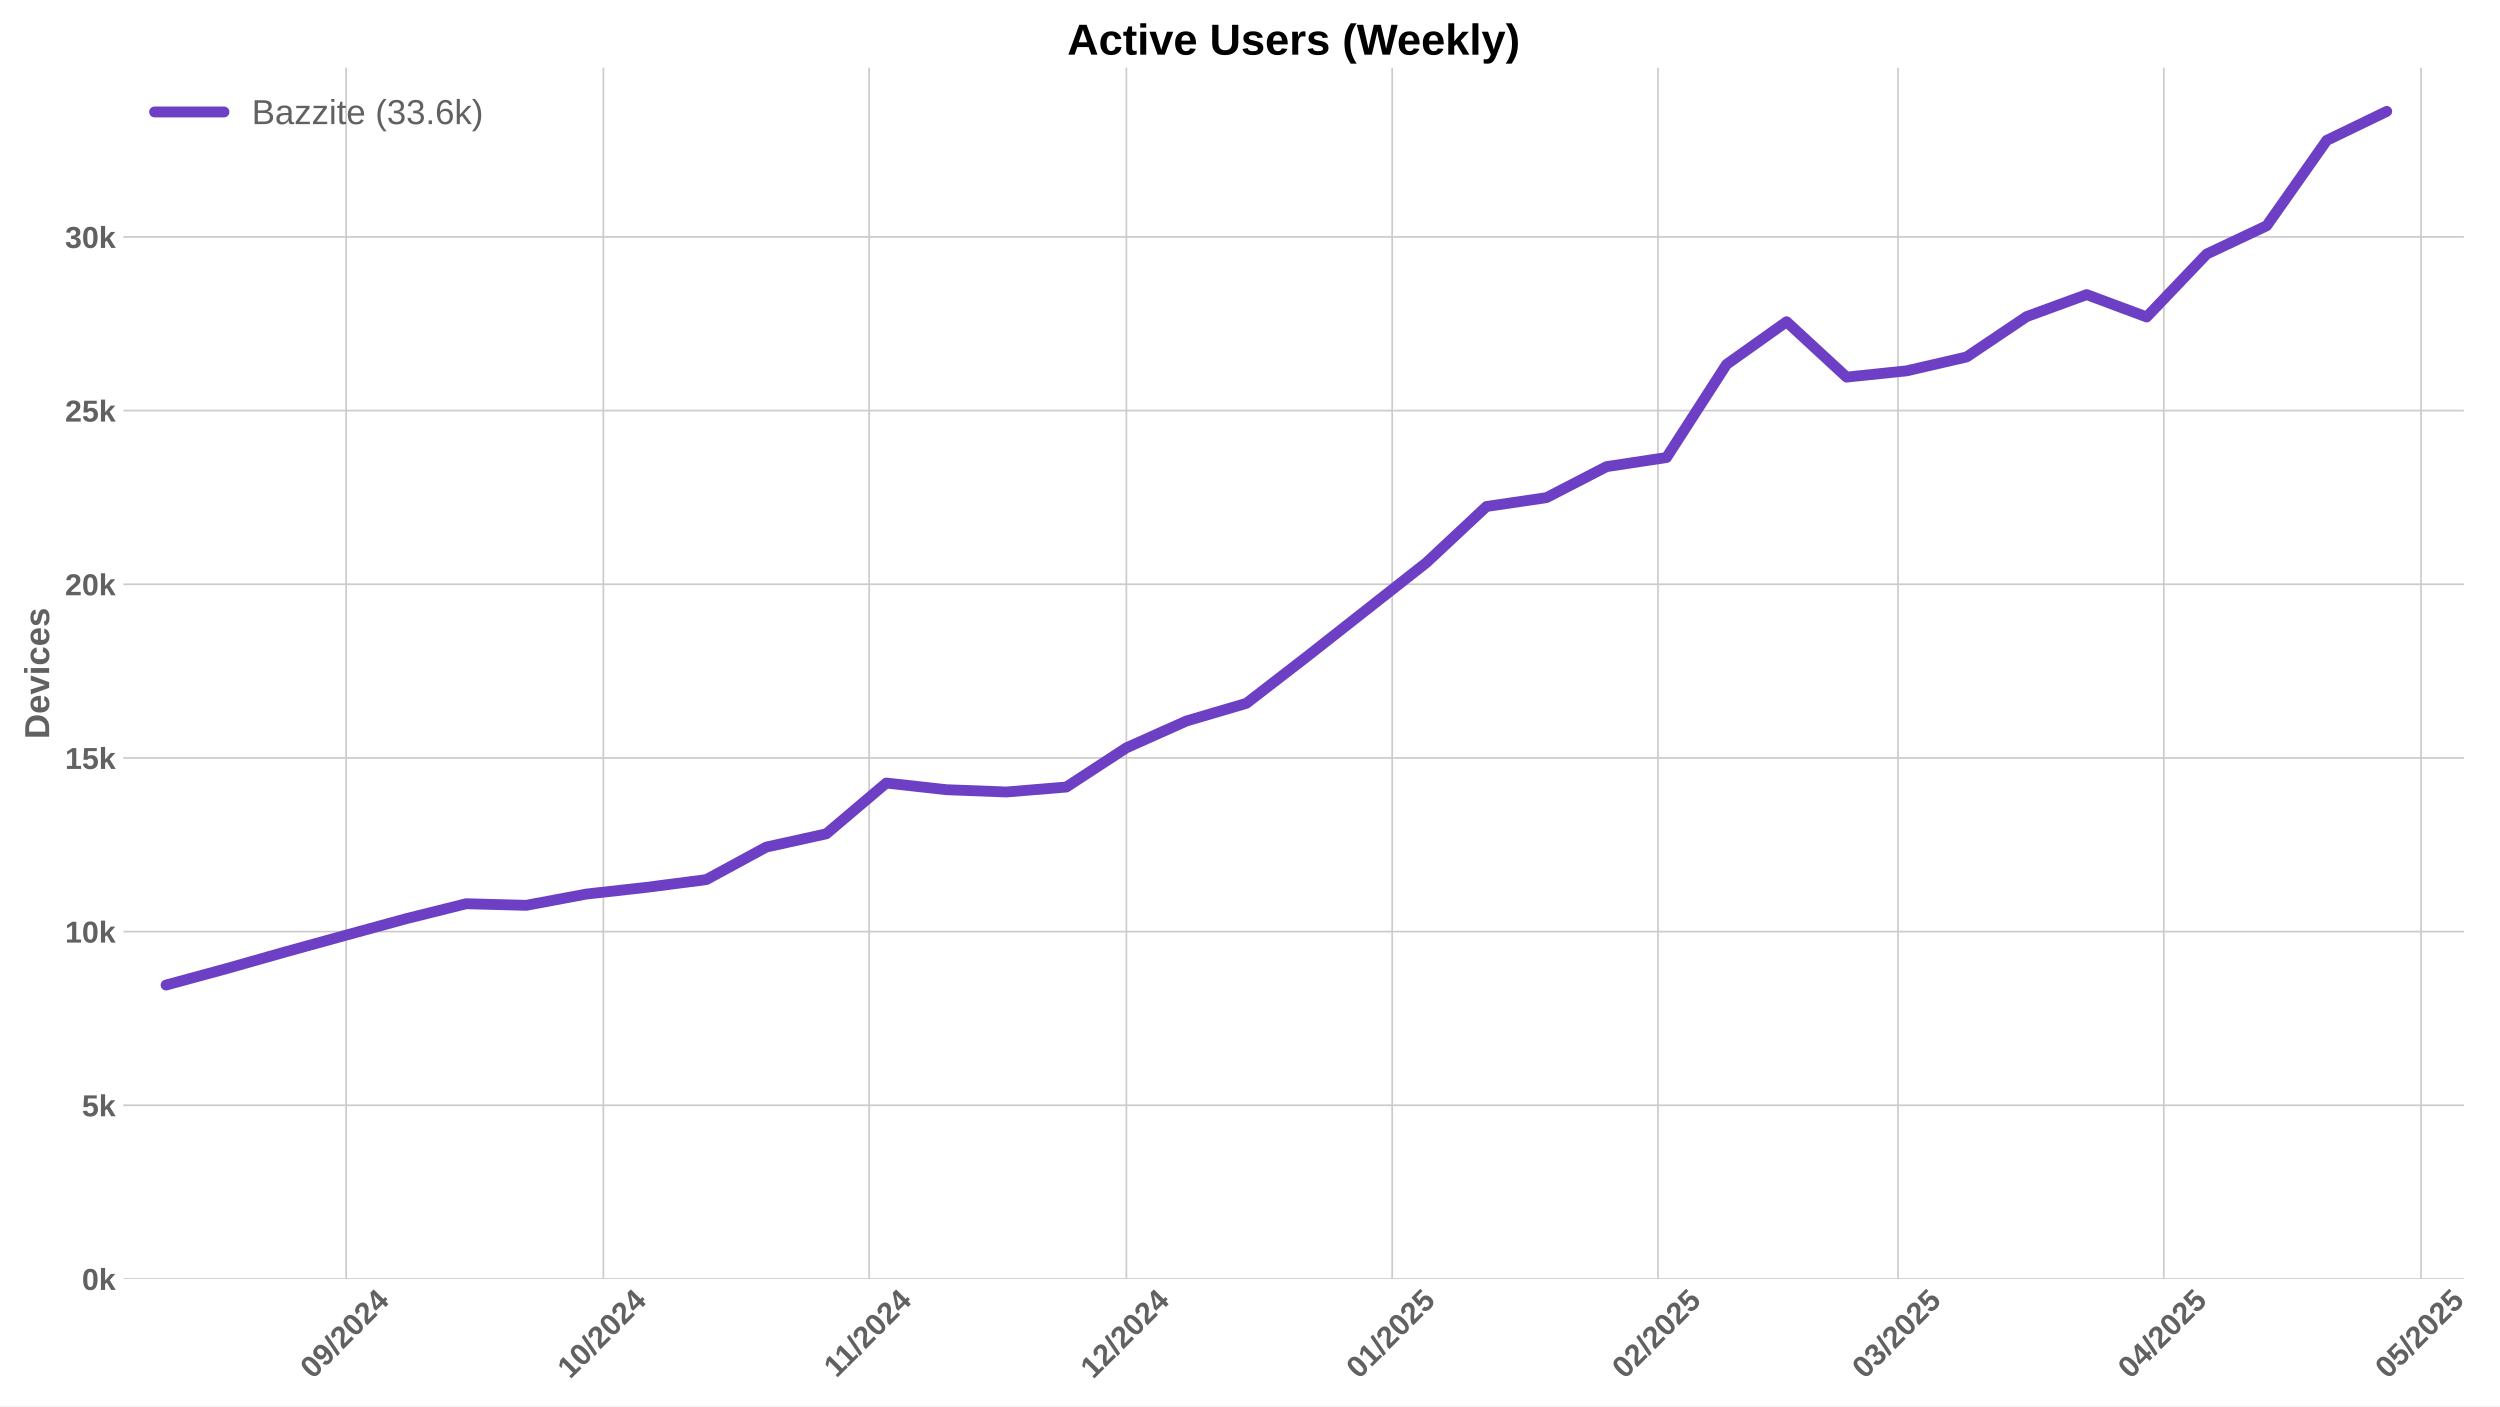
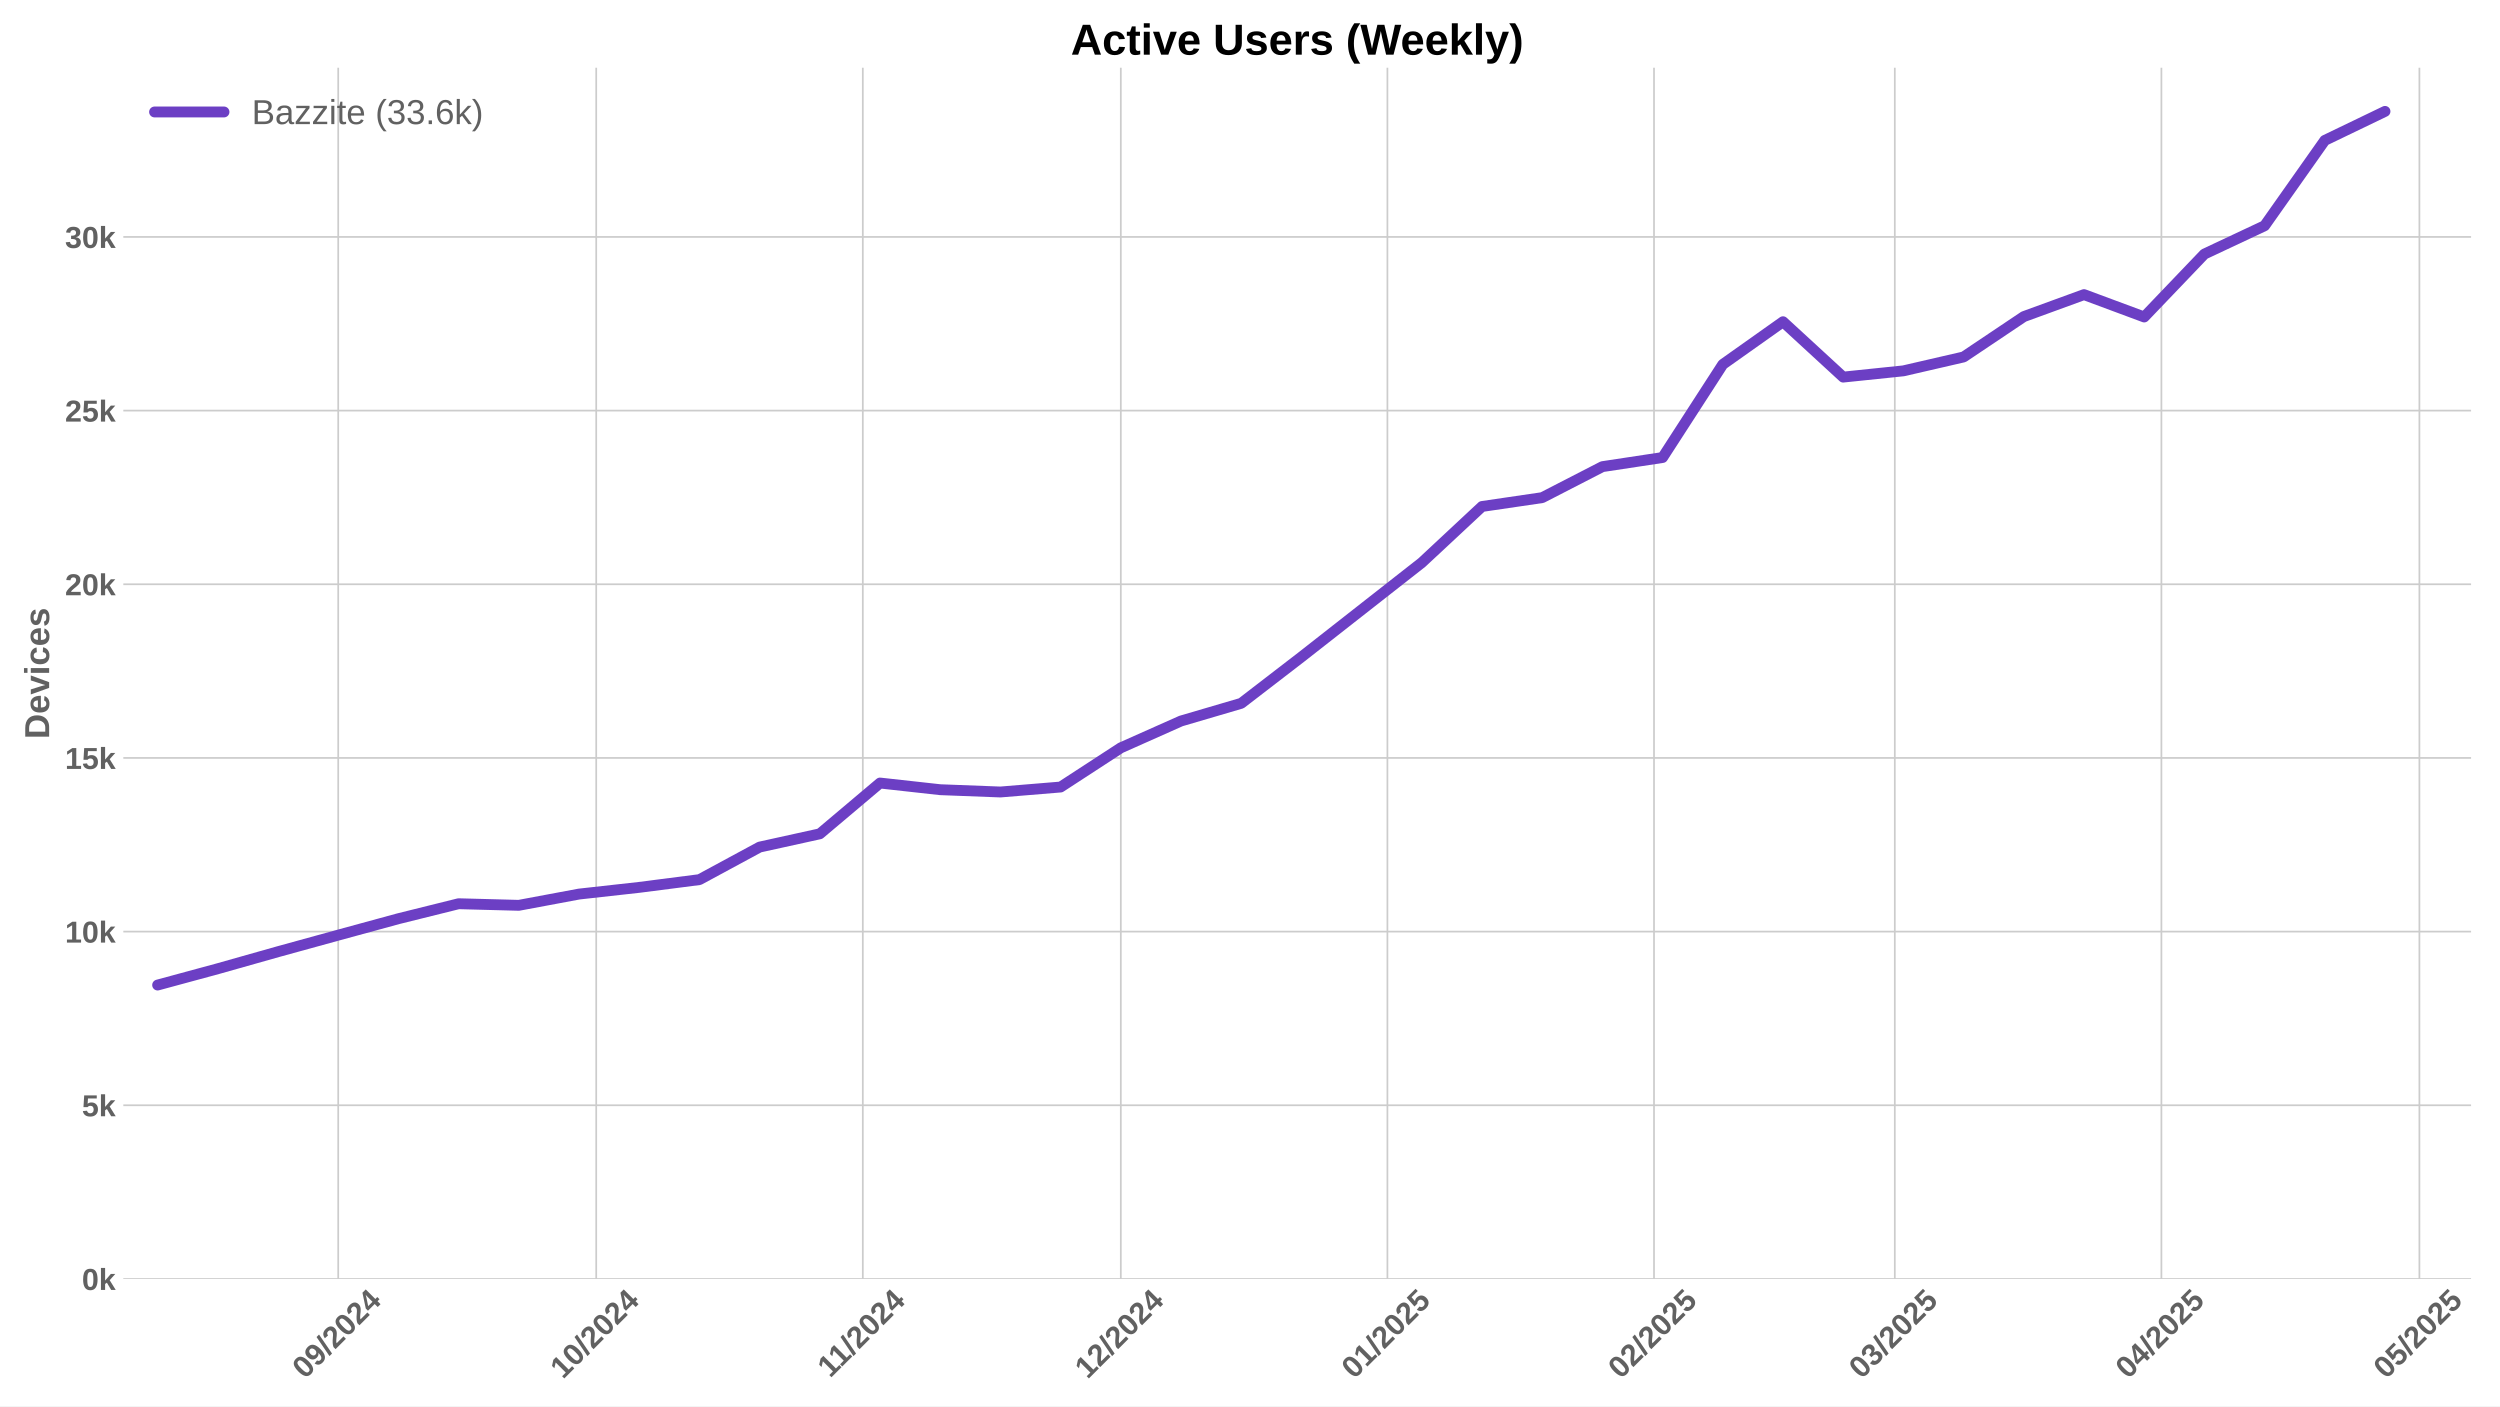
<svg xmlns="http://www.w3.org/2000/svg" xmlns:xlink="http://www.w3.org/1999/xlink" width="1152pt" height="648pt" viewBox="0 0 1152 648" version="1.1">
  <defs>
    <style type="text/css">*{stroke-linejoin: round; stroke-linecap: butt}</style>
  </defs>
  <g id="figure_1">
    <g id="patch_1">
      <path d="M 0 648  L 1152 648  L 1152 0  L 0 0  z " style="fill: #ffffff" />
    </g>
    <g id="axes_1">
      <g id="patch_2">
-         <path d="M 56.82 589.343  L 1135.405 589.343  L 1135.405 31.2  L 56.82 31.2  z " style="fill: #ffffff" />
+         <path d="M 56.82 589.343  L 1138.675 589.343  L 1138.675 31.2  L 56.82 31.2  z " style="fill: #ffffff" />
      </g>
      <g id="matplotlib.axis_1">
        <g id="xtick_1">
          <g id="line2d_1">
-             <path d="M 159.504 589.343  L 159.504 31.2  " clip-path="url(#pe715aa383a)" style="fill: none; stroke: #cccccc; stroke-width: 0.8; stroke-linecap: round" />
+             <path d="M 155.852 589.343  L 155.852 31.2  " clip-path="url(#peeec9d862b)" style="fill: none; stroke: #cccccc; stroke-width: 0.8; stroke-linecap: round" />
          </g>
          <g id="line2d_2" />
          <g id="text_1">
-             <g style="fill: #616161" transform="translate(144.1733 635.7977) rotate(-45) scale(0.14 -0.14)">
+             <g style="fill: #616161" transform="translate(140.5221 635.7977) rotate(-45) scale(0.14 -0.14)">
              <defs>
                <path id="LiberationSans-Bold-30" d="M 3297 2203  Q 3297 1088 2914 512  Q 2531 -63 1766 -63  Q 253 -63 253 2203  Q 253 2994 418 3494  Q 584 3994 915 4231  Q 1247 4469 1791 4469  Q 2572 4469 2934 3903  Q 3297 3338 3297 2203  z M 2416 2203  Q 2416 2813 2356 3150  Q 2297 3488 2165 3634  Q 2034 3781 1784 3781  Q 1519 3781 1383 3632  Q 1247 3484 1189 3148  Q 1131 2813 1131 2203  Q 1131 1600 1192 1261  Q 1253 922 1386 775  Q 1519 628 1772 628  Q 2022 628 2158 783  Q 2294 938 2355 1278  Q 2416 1619 2416 2203  z " transform="scale(0.015625)" />
                <path id="LiberationSans-Bold-39" d="M 3322 2272  Q 3322 1100 2894 518  Q 2466 -63 1678 -63  Q 1097 -63 767 185  Q 438 434 300 972  L 1125 1088  Q 1247 628 1688 628  Q 2056 628 2254 981  Q 2453 1334 2459 2028  Q 2341 1794 2070 1661  Q 1800 1528 1488 1528  Q 906 1528 564 1923  Q 222 2319 222 2994  Q 222 3688 623 4078  Q 1025 4469 1759 4469  Q 2550 4469 2936 3920  Q 3322 3372 3322 2272  z M 2394 2888  Q 2394 3297 2214 3539  Q 2034 3781 1738 3781  Q 1447 3781 1280 3570  Q 1113 3359 1113 2988  Q 1113 2622 1278 2401  Q 1444 2181 1741 2181  Q 2022 2181 2208 2373  Q 2394 2566 2394 2888  z " transform="scale(0.015625)" />
                <path id="LiberationSans-Bold-2f" d="M 63 -128  L 972 4638  L 1716 4638  L 822 -128  L 63 -128  z " transform="scale(0.015625)" />
                <path id="LiberationSans-Bold-32" d="M 222 0  L 222 609  Q 394 988 711 1347  Q 1028 1706 1509 2097  Q 1972 2472 2158 2715  Q 2344 2959 2344 3194  Q 2344 3769 1766 3769  Q 1484 3769 1336 3617  Q 1188 3466 1144 3163  L 259 3213  Q 334 3825 717 4147  Q 1100 4469 1759 4469  Q 2472 4469 2853 4144  Q 3234 3819 3234 3231  Q 3234 2922 3112 2672  Q 2991 2422 2800 2211  Q 2609 2000 2376 1815  Q 2144 1631 1925 1456  Q 1706 1281 1526 1103  Q 1347 925 1259 722  L 3303 722  L 3303 0  L 222 0  z " transform="scale(0.015625)" />
                <path id="LiberationSans-Bold-34" d="M 2938 897  L 2938 0  L 2100 0  L 2100 897  L 97 897  L 97 1556  L 1956 4403  L 2938 4403  L 2938 1550  L 3525 1550  L 3525 897  L 2938 897  z M 2100 2991  Q 2100 3159 2111 3356  Q 2122 3553 2128 3609  Q 2047 3434 1834 3103  L 813 1550  L 2100 1550  L 2100 2991  z " transform="scale(0.015625)" />
              </defs>
              <use xlink:href="#LiberationSans-Bold-30" />
              <use xlink:href="#LiberationSans-Bold-39" transform="translate(55.61523 0)" />
              <use xlink:href="#LiberationSans-Bold-2f" transform="translate(111.2305 0)" />
              <use xlink:href="#LiberationSans-Bold-32" transform="translate(139.0137 0)" />
              <use xlink:href="#LiberationSans-Bold-30" transform="translate(194.6289 0)" />
              <use xlink:href="#LiberationSans-Bold-32" transform="translate(250.2441 0)" />
              <use xlink:href="#LiberationSans-Bold-34" transform="translate(305.8594 0)" />
            </g>
          </g>
        </g>
        <g id="xtick_2">
          <g id="line2d_3">
-             <path d="M 278.029 589.343  L 278.029 31.2  " clip-path="url(#pe715aa383a)" style="fill: none; stroke: #cccccc; stroke-width: 0.8; stroke-linecap: round" />
+             <path d="M 274.738 589.343  L 274.738 31.2  " clip-path="url(#peeec9d862b)" style="fill: none; stroke: #cccccc; stroke-width: 0.8; stroke-linecap: round" />
          </g>
          <g id="line2d_4" />
          <g id="text_2">
-             <g style="fill: #616161" transform="translate(262.6992 635.7977) rotate(-45) scale(0.14 -0.14)">
+             <g style="fill: #616161" transform="translate(259.4073 635.7977) rotate(-45) scale(0.14 -0.14)">
              <defs>
                <path id="LiberationSans-Bold-31" d="M 403 0  L 403 653  L 1494 653  L 1494 3656  L 438 2997  L 438 3688  L 1541 4403  L 2372 4403  L 2372 653  L 3381 653  L 3381 0  L 403 0  z " transform="scale(0.015625)" />
              </defs>
              <use xlink:href="#LiberationSans-Bold-31" />
              <use xlink:href="#LiberationSans-Bold-30" transform="translate(55.61523 0)" />
              <use xlink:href="#LiberationSans-Bold-2f" transform="translate(111.2305 0)" />
              <use xlink:href="#LiberationSans-Bold-32" transform="translate(139.0137 0)" />
              <use xlink:href="#LiberationSans-Bold-30" transform="translate(194.6289 0)" />
              <use xlink:href="#LiberationSans-Bold-32" transform="translate(250.2441 0)" />
              <use xlink:href="#LiberationSans-Bold-34" transform="translate(305.8594 0)" />
            </g>
          </g>
        </g>
        <g id="xtick_3">
          <g id="line2d_5">
-             <path d="M 400.506 589.343  L 400.506 31.2  " clip-path="url(#pe715aa383a)" style="fill: none; stroke: #cccccc; stroke-width: 0.8; stroke-linecap: round" />
+             <path d="M 397.586 589.343  L 397.586 31.2  " clip-path="url(#peeec9d862b)" style="fill: none; stroke: #cccccc; stroke-width: 0.8; stroke-linecap: round" />
          </g>
          <g id="line2d_6" />
          <g id="text_3">
-             <g style="fill: #616161" transform="translate(385.4482 635.2532) rotate(-45) scale(0.14 -0.14)">
+             <g style="fill: #616161" transform="translate(382.5276 635.2532) rotate(-45) scale(0.14 -0.14)">
              <use xlink:href="#LiberationSans-Bold-31" />
              <use xlink:href="#LiberationSans-Bold-31" transform="translate(50.11523 0)" />
              <use xlink:href="#LiberationSans-Bold-2f" transform="translate(105.7305 0)" />
              <use xlink:href="#LiberationSans-Bold-32" transform="translate(133.5137 0)" />
              <use xlink:href="#LiberationSans-Bold-30" transform="translate(189.1289 0)" />
              <use xlink:href="#LiberationSans-Bold-32" transform="translate(244.7441 0)" />
              <use xlink:href="#LiberationSans-Bold-34" transform="translate(300.3594 0)" />
            </g>
          </g>
        </g>
        <g id="xtick_4">
          <g id="line2d_7">
-             <path d="M 519.032 589.343  L 519.032 31.2  " clip-path="url(#pe715aa383a)" style="fill: none; stroke: #cccccc; stroke-width: 0.8; stroke-linecap: round" />
+             <path d="M 516.471 589.343  L 516.471 31.2  " clip-path="url(#peeec9d862b)" style="fill: none; stroke: #cccccc; stroke-width: 0.8; stroke-linecap: round" />
          </g>
          <g id="line2d_8" />
          <g id="text_4">
-             <g style="fill: #616161" transform="translate(503.7018 635.7977) rotate(-45) scale(0.14 -0.14)">
+             <g style="fill: #616161" transform="translate(501.1406 635.7977) rotate(-45) scale(0.14 -0.14)">
              <use xlink:href="#LiberationSans-Bold-31" />
              <use xlink:href="#LiberationSans-Bold-32" transform="translate(55.61523 0)" />
              <use xlink:href="#LiberationSans-Bold-2f" transform="translate(111.2305 0)" />
              <use xlink:href="#LiberationSans-Bold-32" transform="translate(139.0137 0)" />
              <use xlink:href="#LiberationSans-Bold-30" transform="translate(194.6289 0)" />
              <use xlink:href="#LiberationSans-Bold-32" transform="translate(250.2441 0)" />
              <use xlink:href="#LiberationSans-Bold-34" transform="translate(305.8594 0)" />
            </g>
          </g>
        </g>
        <g id="xtick_5">
          <g id="line2d_9">
-             <path d="M 641.509 589.343  L 641.509 31.2  " clip-path="url(#pe715aa383a)" style="fill: none; stroke: #cccccc; stroke-width: 0.8; stroke-linecap: round" />
+             <path d="M 639.319 589.343  L 639.319 31.2  " clip-path="url(#peeec9d862b)" style="fill: none; stroke: #cccccc; stroke-width: 0.8; stroke-linecap: round" />
          </g>
          <g id="line2d_10" />
          <g id="text_5">
-             <g style="fill: #616161" transform="translate(626.1785 635.7977) rotate(-45) scale(0.14 -0.14)">
+             <g style="fill: #616161" transform="translate(623.9886 635.7977) rotate(-45) scale(0.14 -0.14)">
              <defs>
                <path id="LiberationSans-Bold-35" d="M 3381 1466  Q 3381 766 2945 351  Q 2509 -63 1750 -63  Q 1088 -63 689 235  Q 291 534 197 1100  L 1075 1172  Q 1144 891 1319 762  Q 1494 634 1759 634  Q 2088 634 2283 843  Q 2478 1053 2478 1447  Q 2478 1794 2293 2001  Q 2109 2209 1778 2209  Q 1413 2209 1181 1925  L 325 1925  L 478 4403  L 3125 4403  L 3125 3750  L 1275 3750  L 1203 2638  Q 1522 2919 2000 2919  Q 2628 2919 3004 2528  Q 3381 2138 3381 1466  z " transform="scale(0.015625)" />
              </defs>
              <use xlink:href="#LiberationSans-Bold-30" />
              <use xlink:href="#LiberationSans-Bold-31" transform="translate(55.61523 0)" />
              <use xlink:href="#LiberationSans-Bold-2f" transform="translate(111.2305 0)" />
              <use xlink:href="#LiberationSans-Bold-32" transform="translate(139.0137 0)" />
              <use xlink:href="#LiberationSans-Bold-30" transform="translate(194.6289 0)" />
              <use xlink:href="#LiberationSans-Bold-32" transform="translate(250.2441 0)" />
              <use xlink:href="#LiberationSans-Bold-35" transform="translate(305.8594 0)" />
            </g>
          </g>
        </g>
        <g id="xtick_6">
          <g id="line2d_11">
-             <path d="M 763.986 589.343  L 763.986 31.2  " clip-path="url(#pe715aa383a)" style="fill: none; stroke: #cccccc; stroke-width: 0.8; stroke-linecap: round" />
+             <path d="M 762.167 589.343  L 762.167 31.2  " clip-path="url(#peeec9d862b)" style="fill: none; stroke: #cccccc; stroke-width: 0.8; stroke-linecap: round" />
          </g>
          <g id="line2d_12" />
          <g id="text_6">
-             <g style="fill: #616161" transform="translate(748.6552 635.7977) rotate(-45) scale(0.14 -0.14)">
+             <g style="fill: #616161" transform="translate(746.8367 635.7977) rotate(-45) scale(0.14 -0.14)">
              <use xlink:href="#LiberationSans-Bold-30" />
              <use xlink:href="#LiberationSans-Bold-32" transform="translate(55.61523 0)" />
              <use xlink:href="#LiberationSans-Bold-2f" transform="translate(111.2305 0)" />
              <use xlink:href="#LiberationSans-Bold-32" transform="translate(139.0137 0)" />
              <use xlink:href="#LiberationSans-Bold-30" transform="translate(194.6289 0)" />
              <use xlink:href="#LiberationSans-Bold-32" transform="translate(250.2441 0)" />
              <use xlink:href="#LiberationSans-Bold-35" transform="translate(305.8594 0)" />
            </g>
          </g>
        </g>
        <g id="xtick_7">
          <g id="line2d_13">
-             <path d="M 874.61 589.343  L 874.61 31.2  " clip-path="url(#pe715aa383a)" style="fill: none; stroke: #cccccc; stroke-width: 0.8; stroke-linecap: round" />
+             <path d="M 873.127 589.343  L 873.127 31.2  " clip-path="url(#peeec9d862b)" style="fill: none; stroke: #cccccc; stroke-width: 0.8; stroke-linecap: round" />
          </g>
          <g id="line2d_14" />
          <g id="text_7">
-             <g style="fill: #616161" transform="translate(859.2794 635.7977) rotate(-45) scale(0.14 -0.14)">
+             <g style="fill: #616161" transform="translate(857.7962 635.7977) rotate(-45) scale(0.14 -0.14)">
              <defs>
                <path id="LiberationSans-Bold-33" d="M 3328 1222  Q 3328 603 2922 265  Q 2516 -72 1766 -72  Q 1056 -72 637 254  Q 219 581 147 1197  L 1041 1275  Q 1125 641 1763 641  Q 2078 641 2253 797  Q 2428 953 2428 1275  Q 2428 1569 2215 1725  Q 2003 1881 1584 1881  L 1278 1881  L 1278 2591  L 1566 2591  Q 1944 2591 2134 2745  Q 2325 2900 2325 3188  Q 2325 3459 2173 3614  Q 2022 3769 1731 3769  Q 1459 3769 1292 3619  Q 1125 3469 1100 3194  L 222 3256  Q 291 3825 694 4147  Q 1097 4469 1747 4469  Q 2438 4469 2827 4158  Q 3216 3847 3216 3297  Q 3216 2884 2973 2618  Q 2731 2353 2275 2266  L 2275 2253  Q 2781 2194 3054 1920  Q 3328 1647 3328 1222  z " transform="scale(0.015625)" />
              </defs>
              <use xlink:href="#LiberationSans-Bold-30" />
              <use xlink:href="#LiberationSans-Bold-33" transform="translate(55.61523 0)" />
              <use xlink:href="#LiberationSans-Bold-2f" transform="translate(111.2305 0)" />
              <use xlink:href="#LiberationSans-Bold-32" transform="translate(139.0137 0)" />
              <use xlink:href="#LiberationSans-Bold-30" transform="translate(194.6289 0)" />
              <use xlink:href="#LiberationSans-Bold-32" transform="translate(250.2441 0)" />
              <use xlink:href="#LiberationSans-Bold-35" transform="translate(305.8594 0)" />
            </g>
          </g>
        </g>
        <g id="xtick_8">
          <g id="line2d_15">
-             <path d="M 997.086 589.343  L 997.086 31.2  " clip-path="url(#pe715aa383a)" style="fill: none; stroke: #cccccc; stroke-width: 0.8; stroke-linecap: round" />
+             <path d="M 995.975 589.343  L 995.975 31.2  " clip-path="url(#peeec9d862b)" style="fill: none; stroke: #cccccc; stroke-width: 0.8; stroke-linecap: round" />
          </g>
          <g id="line2d_16" />
          <g id="text_8">
-             <g style="fill: #616161" transform="translate(981.7561 635.7977) rotate(-45) scale(0.14 -0.14)">
+             <g style="fill: #616161" transform="translate(980.6443 635.7977) rotate(-45) scale(0.14 -0.14)">
              <use xlink:href="#LiberationSans-Bold-30" />
              <use xlink:href="#LiberationSans-Bold-34" transform="translate(55.61523 0)" />
              <use xlink:href="#LiberationSans-Bold-2f" transform="translate(111.2305 0)" />
              <use xlink:href="#LiberationSans-Bold-32" transform="translate(139.0137 0)" />
              <use xlink:href="#LiberationSans-Bold-30" transform="translate(194.6289 0)" />
              <use xlink:href="#LiberationSans-Bold-32" transform="translate(250.2441 0)" />
              <use xlink:href="#LiberationSans-Bold-35" transform="translate(305.8594 0)" />
            </g>
          </g>
        </g>
        <g id="xtick_9">
          <g id="line2d_17">
-             <path d="M 1115.612 589.343  L 1115.612 31.2  " clip-path="url(#pe715aa383a)" style="fill: none; stroke: #cccccc; stroke-width: 0.8; stroke-linecap: round" />
+             <path d="M 1114.86 589.343  L 1114.86 31.2  " clip-path="url(#peeec9d862b)" style="fill: none; stroke: #cccccc; stroke-width: 0.8; stroke-linecap: round" />
          </g>
          <g id="line2d_18" />
          <g id="text_9">
-             <g style="fill: #616161" transform="translate(1100.282 635.7977) rotate(-45) scale(0.14 -0.14)">
+             <g style="fill: #616161" transform="translate(1099.529 635.7977) rotate(-45) scale(0.14 -0.14)">
              <use xlink:href="#LiberationSans-Bold-30" />
              <use xlink:href="#LiberationSans-Bold-35" transform="translate(55.61523 0)" />
              <use xlink:href="#LiberationSans-Bold-2f" transform="translate(111.2305 0)" />
              <use xlink:href="#LiberationSans-Bold-32" transform="translate(139.0137 0)" />
              <use xlink:href="#LiberationSans-Bold-30" transform="translate(194.6289 0)" />
              <use xlink:href="#LiberationSans-Bold-32" transform="translate(250.2441 0)" />
              <use xlink:href="#LiberationSans-Bold-35" transform="translate(305.8594 0)" />
            </g>
          </g>
        </g>
      </g>
      <g id="matplotlib.axis_2">
        <g id="ytick_1">
          <g id="line2d_19">
-             <path d="M 56.82 589.343  L 1135.405 589.343  " clip-path="url(#pe715aa383a)" style="fill: none; stroke: #cccccc; stroke-width: 0.8; stroke-linecap: round" />
+             <path d="M 56.82 589.343  L 1138.675 589.343  " clip-path="url(#peeec9d862b)" style="fill: none; stroke: #cccccc; stroke-width: 0.8; stroke-linecap: round" />
          </g>
          <g id="line2d_20" />
          <g id="text_10">
            <g style="fill: #616161" transform="translate(37.74938 594.416) scale(0.14 -0.14)">
              <defs>
                <path id="LiberationSans-Bold-6b" d="M 2606 0  L 1703 1531  L 1325 1269  L 1325 0  L 447 0  L 447 4638  L 1325 4638  L 1325 1981  L 2531 3381  L 3475 3381  L 2288 2063  L 3566 0  L 2606 0  z " transform="scale(0.015625)" />
              </defs>
              <use xlink:href="#LiberationSans-Bold-30" />
              <use xlink:href="#LiberationSans-Bold-6b" transform="translate(55.61523 0)" />
            </g>
          </g>
        </g>
        <g id="ytick_2">
          <g id="line2d_21">
-             <path d="M 56.82 509.317  L 1135.405 509.317  " clip-path="url(#pe715aa383a)" style="fill: none; stroke: #cccccc; stroke-width: 0.8; stroke-linecap: round" />
+             <path d="M 56.82 509.317  L 1138.675 509.317  " clip-path="url(#peeec9d862b)" style="fill: none; stroke: #cccccc; stroke-width: 0.8; stroke-linecap: round" />
          </g>
          <g id="line2d_22" />
          <g id="text_11">
            <g style="fill: #616161" transform="translate(37.74938 514.3901) scale(0.14 -0.14)">
              <use xlink:href="#LiberationSans-Bold-35" />
              <use xlink:href="#LiberationSans-Bold-6b" transform="translate(55.61523 0)" />
            </g>
          </g>
        </g>
        <g id="ytick_3">
          <g id="line2d_23">
-             <path d="M 56.82 429.291  L 1135.405 429.291  " clip-path="url(#pe715aa383a)" style="fill: none; stroke: #cccccc; stroke-width: 0.8; stroke-linecap: round" />
+             <path d="M 56.82 429.291  L 1138.675 429.291  " clip-path="url(#peeec9d862b)" style="fill: none; stroke: #cccccc; stroke-width: 0.8; stroke-linecap: round" />
          </g>
          <g id="line2d_24" />
          <g id="text_12">
            <g style="fill: #616161" transform="translate(29.96406 434.3642) scale(0.14 -0.14)">
              <use xlink:href="#LiberationSans-Bold-31" />
              <use xlink:href="#LiberationSans-Bold-30" transform="translate(55.61523 0)" />
              <use xlink:href="#LiberationSans-Bold-6b" transform="translate(111.2305 0)" />
            </g>
          </g>
        </g>
        <g id="ytick_4">
          <g id="line2d_25">
-             <path d="M 56.82 349.265  L 1135.405 349.265  " clip-path="url(#pe715aa383a)" style="fill: none; stroke: #cccccc; stroke-width: 0.8; stroke-linecap: round" />
+             <path d="M 56.82 349.265  L 1138.675 349.265  " clip-path="url(#peeec9d862b)" style="fill: none; stroke: #cccccc; stroke-width: 0.8; stroke-linecap: round" />
          </g>
          <g id="line2d_26" />
          <g id="text_13">
            <g style="fill: #616161" transform="translate(29.96406 354.3382) scale(0.14 -0.14)">
              <use xlink:href="#LiberationSans-Bold-31" />
              <use xlink:href="#LiberationSans-Bold-35" transform="translate(55.61523 0)" />
              <use xlink:href="#LiberationSans-Bold-6b" transform="translate(111.2305 0)" />
            </g>
          </g>
        </g>
        <g id="ytick_5">
          <g id="line2d_27">
-             <path d="M 56.82 269.24  L 1135.405 269.24  " clip-path="url(#pe715aa383a)" style="fill: none; stroke: #cccccc; stroke-width: 0.8; stroke-linecap: round" />
+             <path d="M 56.82 269.24  L 1138.675 269.24  " clip-path="url(#peeec9d862b)" style="fill: none; stroke: #cccccc; stroke-width: 0.8; stroke-linecap: round" />
          </g>
          <g id="line2d_28" />
          <g id="text_14">
            <g style="fill: #616161" transform="translate(29.96406 274.3123) scale(0.14 -0.14)">
              <use xlink:href="#LiberationSans-Bold-32" />
              <use xlink:href="#LiberationSans-Bold-30" transform="translate(55.61523 0)" />
              <use xlink:href="#LiberationSans-Bold-6b" transform="translate(111.2305 0)" />
            </g>
          </g>
        </g>
        <g id="ytick_6">
          <g id="line2d_29">
-             <path d="M 56.82 189.214  L 1135.405 189.214  " clip-path="url(#pe715aa383a)" style="fill: none; stroke: #cccccc; stroke-width: 0.8; stroke-linecap: round" />
+             <path d="M 56.82 189.214  L 1138.675 189.214  " clip-path="url(#peeec9d862b)" style="fill: none; stroke: #cccccc; stroke-width: 0.8; stroke-linecap: round" />
          </g>
          <g id="line2d_30" />
          <g id="text_15">
            <g style="fill: #616161" transform="translate(29.96406 194.2864) scale(0.14 -0.14)">
              <use xlink:href="#LiberationSans-Bold-32" />
              <use xlink:href="#LiberationSans-Bold-35" transform="translate(55.61523 0)" />
              <use xlink:href="#LiberationSans-Bold-6b" transform="translate(111.2305 0)" />
            </g>
          </g>
        </g>
        <g id="ytick_7">
          <g id="line2d_31">
-             <path d="M 56.82 109.188  L 1135.405 109.188  " clip-path="url(#pe715aa383a)" style="fill: none; stroke: #cccccc; stroke-width: 0.8; stroke-linecap: round" />
+             <path d="M 56.82 109.188  L 1138.675 109.188  " clip-path="url(#peeec9d862b)" style="fill: none; stroke: #cccccc; stroke-width: 0.8; stroke-linecap: round" />
          </g>
          <g id="line2d_32" />
          <g id="text_16">
            <g style="fill: #616161" transform="translate(29.96406 114.2605) scale(0.14 -0.14)">
              <use xlink:href="#LiberationSans-Bold-33" />
              <use xlink:href="#LiberationSans-Bold-30" transform="translate(55.61523 0)" />
              <use xlink:href="#LiberationSans-Bold-6b" transform="translate(111.2305 0)" />
            </g>
          </g>
        </g>
        <g id="text_17">
          <g style="fill: #616161" transform="translate(22.64406 340.5153) rotate(-90) scale(0.16 -0.16)">
            <defs>
              <path id="LiberationSans-Bold-44" d="M 4353 2234  Q 4353 1553 4086 1045  Q 3819 538 3330 269  Q 2841 0 2209 0  L 428 0  L 428 4403  L 2022 4403  Q 3134 4403 3743 3842  Q 4353 3281 4353 2234  z M 3425 2234  Q 3425 2944 3056 3317  Q 2688 3691 2003 3691  L 1350 3691  L 1350 713  L 2131 713  Q 2725 713 3075 1122  Q 3425 1531 3425 2234  z " transform="scale(0.015625)" />
              <path id="LiberationSans-Bold-65" d="M 1831 -63  Q 1069 -63 659 389  Q 250 841 250 1706  Q 250 2544 665 2994  Q 1081 3444 1844 3444  Q 2572 3444 2956 2961  Q 3341 2478 3341 1547  L 3341 1522  L 1172 1522  Q 1172 1028 1355 776  Q 1538 525 1875 525  Q 2341 525 2463 928  L 3291 856  Q 2931 -63 1831 -63  z M 1831 2891  Q 1522 2891 1355 2675  Q 1188 2459 1178 2072  L 2491 2072  Q 2466 2481 2294 2686  Q 2122 2891 1831 2891  z " transform="scale(0.015625)" />
              <path id="LiberationSans-Bold-76" d="M 2284 0  L 1234 0  L 25 3381  L 953 3381  L 1544 1491  Q 1591 1334 1766 709  Q 1797 838 1894 1159  Q 1991 1481 2613 3381  L 3531 3381  L 2284 0  z " transform="scale(0.015625)" />
              <path id="LiberationSans-Bold-69" d="M 447 3991  L 447 4638  L 1325 4638  L 1325 3991  L 447 3991  z M 447 0  L 447 3381  L 1325 3381  L 1325 0  L 447 0  z " transform="scale(0.015625)" />
              <path id="LiberationSans-Bold-63" d="M 1856 -63  Q 1088 -63 669 395  Q 250 853 250 1672  Q 250 2509 672 2976  Q 1094 3444 1869 3444  Q 2466 3444 2856 3144  Q 3247 2844 3347 2316  L 2463 2272  Q 2425 2531 2275 2686  Q 2125 2841 1850 2841  Q 1172 2841 1172 1706  Q 1172 538 1863 538  Q 2113 538 2281 695  Q 2450 853 2491 1166  L 3372 1125  Q 3325 778 3123 506  Q 2922 234 2594 85  Q 2266 -63 1856 -63  z " transform="scale(0.015625)" />
              <path id="LiberationSans-Bold-73" d="M 3297 988  Q 3297 497 2895 217  Q 2494 -63 1784 -63  Q 1088 -63 717 157  Q 347 378 225 844  L 997 959  Q 1063 719 1223 619  Q 1384 519 1784 519  Q 2153 519 2322 612  Q 2491 706 2491 906  Q 2491 1069 2355 1164  Q 2219 1259 1894 1325  Q 1150 1472 890 1598  Q 631 1725 495 1926  Q 359 2128 359 2422  Q 359 2906 732 3176  Q 1106 3447 1791 3447  Q 2394 3447 2761 3212  Q 3128 2978 3219 2534  L 2441 2453  Q 2403 2659 2256 2761  Q 2109 2863 1791 2863  Q 1478 2863 1322 2783  Q 1166 2703 1166 2516  Q 1166 2369 1286 2283  Q 1406 2197 1691 2141  Q 2088 2059 2395 1973  Q 2703 1888 2889 1769  Q 3075 1650 3186 1464  Q 3297 1278 3297 988  z " transform="scale(0.015625)" />
            </defs>
            <use xlink:href="#LiberationSans-Bold-44" />
            <use xlink:href="#LiberationSans-Bold-65" transform="translate(72.2168 0)" />
            <use xlink:href="#LiberationSans-Bold-76" transform="translate(127.832 0)" />
            <use xlink:href="#LiberationSans-Bold-69" transform="translate(183.4473 0)" />
            <use xlink:href="#LiberationSans-Bold-63" transform="translate(211.2305 0)" />
            <use xlink:href="#LiberationSans-Bold-65" transform="translate(266.8457 0)" />
            <use xlink:href="#LiberationSans-Bold-73" transform="translate(322.4609 0)" />
          </g>
        </g>
      </g>
      <g id="line2d_33">
-         <path d="M 76.536 453.907  L 104.192 446.385  L 131.848 438.542  L 159.504 430.908  L 187.16 423.337  L 214.816 416.439  L 242.472 417.175  L 270.128 411.99  L 297.784 408.901  L 325.44 405.332  L 353.096 390.335  L 380.752 384.221  L 408.408 360.821  L 436.064 363.894  L 463.72 364.951  L 491.376 362.662  L 519.032 344.592  L 546.688 332.236  L 574.344 324.089  L 602 302.738  L 657.312 259.252  L 684.968 233.388  L 712.624 229.307  L 740.28 215.03  L 767.936 210.821  L 795.592 167.911  L 823.248 148.256  L 850.904 173.769  L 878.561 170.888  L 906.217 164.486  L 933.873 145.888  L 961.529 135.756  L 989.185 146.064  L 1016.841 117.062  L 1044.497 104.018  L 1072.153 64.693  L 1099.809 51.329  " clip-path="url(#pe715aa383a)" style="fill: none; stroke: #6c3fc4; stroke-width: 5; stroke-linecap: round" />
+         <path d="M 72.633 453.907  L 100.373 446.385  L 128.112 438.542  L 155.852 430.908  L 183.592 423.337  L 211.332 416.439  L 239.072 417.175  L 266.812 411.99  L 294.552 408.901  L 322.292 405.332  L 350.032 390.335  L 377.771 384.221  L 405.511 360.821  L 433.251 363.894  L 460.991 364.951  L 488.731 362.662  L 516.471 344.592  L 544.211 332.236  L 571.951 324.089  L 599.691 302.738  L 655.17 259.252  L 682.91 233.388  L 710.65 229.307  L 738.39 215.03  L 766.13 210.821  L 793.87 167.911  L 821.61 148.256  L 849.349 173.769  L 877.089 170.888  L 904.829 164.486  L 932.569 145.888  L 960.309 135.756  L 988.049 146.064  L 1015.789 117.062  L 1043.529 104.018  L 1071.269 64.693  L 1099.008 51.329  " clip-path="url(#peeec9d862b)" style="fill: none; stroke: #6c3fc4; stroke-width: 5; stroke-linecap: round" />
      </g>
      <g id="patch_3">
        <path d="M 56.82 589.343  L 56.82 31.2  " style="fill: none" />
      </g>
      <g id="patch_4">
-         <path d="M 1135.405 589.343  L 1135.405 31.2  " style="fill: none" />
+         <path d="M 1138.675 589.343  L 1138.675 31.2  " style="fill: none" />
      </g>
      <g id="patch_5">
-         <path d="M 56.82 589.343  L 1135.405 589.343  " style="fill: none" />
+         <path d="M 56.82 589.343  L 1138.675 589.343  " style="fill: none" />
      </g>
      <g id="patch_6">
-         <path d="M 56.82 31.2  L 1135.405 31.2  " style="fill: none" />
+         <path d="M 56.82 31.2  L 1138.675 31.2  " style="fill: none" />
      </g>
      <g id="text_18">
-         <g transform="translate(491.8017 25.2) scale(0.2 -0.2)">
+         <g transform="translate(493.4368 25.2) scale(0.2 -0.2)">
          <defs>
            <path id="LiberationSans-Bold-41" d="M 3541 0  L 3150 1125  L 1472 1125  L 1081 0  L 159 0  L 1766 4403  L 2853 4403  L 4453 0  L 3541 0  z M 2309 3725  L 2291 3656  Q 2259 3544 2215 3400  Q 2172 3256 1678 1819  L 2944 1819  L 2509 3084  L 2375 3509  L 2309 3725  z " transform="scale(0.015625)" />
            <path id="LiberationSans-Bold-74" d="M 1313 -56  Q 925 -56 715 155  Q 506 366 506 794  L 506 2788  L 78 2788  L 78 3381  L 550 3381  L 825 4175  L 1375 4175  L 1375 3381  L 2016 3381  L 2016 2788  L 1375 2788  L 1375 1031  Q 1375 784 1469 667  Q 1563 550 1759 550  Q 1863 550 2053 594  L 2053 50  Q 1728 -56 1313 -56  z " transform="scale(0.015625)" />
            <path id="LiberationSans-Bold-20" transform="scale(0.015625)" />
            <path id="LiberationSans-Bold-55" d="M 2259 -63  Q 1350 -63 867 381  Q 384 825 384 1650  L 384 4403  L 1306 4403  L 1306 1722  Q 1306 1200 1554 929  Q 1803 659 2284 659  Q 2778 659 3043 942  Q 3309 1225 3309 1753  L 3309 4403  L 4231 4403  L 4231 1697  Q 4231 859 3714 398  Q 3197 -63 2259 -63  z " transform="scale(0.015625)" />
            <path id="LiberationSans-Bold-72" d="M 447 0  L 447 2588  Q 447 2866 439 3052  Q 431 3238 422 3381  L 1259 3381  Q 1269 3325 1284 3039  Q 1300 2753 1300 2659  L 1313 2659  Q 1441 3016 1541 3161  Q 1641 3306 1778 3376  Q 1916 3447 2122 3447  Q 2291 3447 2394 3400  L 2394 2666  Q 2181 2713 2019 2713  Q 1691 2713 1508 2447  Q 1325 2181 1325 1659  L 1325 0  L 447 0  z " transform="scale(0.015625)" />
            <path id="LiberationSans-Bold-28" d="M 1247 -1328  Q 756 -622 537 81  Q 319 784 319 1659  Q 319 2531 537 3232  Q 756 3934 1247 4638  L 2125 4638  Q 1631 3925 1407 3219  Q 1184 2513 1184 1656  Q 1184 803 1406 101  Q 1628 -600 2125 -1328  L 1247 -1328  z " transform="scale(0.015625)" />
            <path id="LiberationSans-Bold-57" d="M 4897 0  L 3803 0  L 3206 2547  Q 3097 2997 3022 3488  Q 2947 3078 2900 2864  Q 2853 2650 2234 0  L 1141 0  L 6 4403  L 941 4403  L 1578 1559  L 1722 872  Q 1809 1306 1892 1701  Q 1975 2097 2516 4403  L 3547 4403  L 4103 2059  Q 4169 1797 4325 872  L 4403 1234  L 4569 1953  L 5100 4403  L 6034 4403  L 4897 0  z " transform="scale(0.015625)" />
            <path id="LiberationSans-Bold-6c" d="M 447 0  L 447 4638  L 1325 4638  L 1325 0  L 447 0  z " transform="scale(0.015625)" />
            <path id="LiberationSans-Bold-79" d="M 884 -1328  Q 569 -1328 331 -1288  L 331 -663  Q 497 -688 634 -688  Q 822 -688 945 -628  Q 1069 -569 1167 -431  Q 1266 -294 1388 34  L 50 3381  L 978 3381  L 1509 1797  Q 1634 1456 1825 753  L 1903 1050  L 2106 1784  L 2606 3381  L 3525 3381  L 2188 -178  Q 1919 -828 1630 -1078  Q 1341 -1328 884 -1328  z " transform="scale(0.015625)" />
            <path id="LiberationSans-Bold-29" d="M 6 -1328  Q 506 -597 726 101  Q 947 800 947 1656  Q 947 2516 722 3223  Q 497 3931 6 4638  L 884 4638  Q 1378 3928 1595 3225  Q 1813 2522 1813 1659  Q 1813 791 1595 87  Q 1378 -616 884 -1328  L 6 -1328  z " transform="scale(0.015625)" />
          </defs>
          <use xlink:href="#LiberationSans-Bold-41" />
          <use xlink:href="#LiberationSans-Bold-63" transform="translate(72.2168 0)" />
          <use xlink:href="#LiberationSans-Bold-74" transform="translate(127.832 0)" />
          <use xlink:href="#LiberationSans-Bold-69" transform="translate(161.1328 0)" />
          <use xlink:href="#LiberationSans-Bold-76" transform="translate(188.916 0)" />
          <use xlink:href="#LiberationSans-Bold-65" transform="translate(244.5312 0)" />
          <use xlink:href="#LiberationSans-Bold-20" transform="translate(300.1465 0)" />
          <use xlink:href="#LiberationSans-Bold-55" transform="translate(327.9297 0)" />
          <use xlink:href="#LiberationSans-Bold-73" transform="translate(400.1465 0)" />
          <use xlink:href="#LiberationSans-Bold-65" transform="translate(455.7617 0)" />
          <use xlink:href="#LiberationSans-Bold-72" transform="translate(511.377 0)" />
          <use xlink:href="#LiberationSans-Bold-73" transform="translate(550.293 0)" />
          <use xlink:href="#LiberationSans-Bold-20" transform="translate(605.9082 0)" />
          <use xlink:href="#LiberationSans-Bold-28" transform="translate(633.6914 0)" />
          <use xlink:href="#LiberationSans-Bold-57" transform="translate(666.9922 0)" />
          <use xlink:href="#LiberationSans-Bold-65" transform="translate(759.627 0)" />
          <use xlink:href="#LiberationSans-Bold-65" transform="translate(815.2422 0)" />
          <use xlink:href="#LiberationSans-Bold-6b" transform="translate(870.8574 0)" />
          <use xlink:href="#LiberationSans-Bold-6c" transform="translate(926.4727 0)" />
          <use xlink:href="#LiberationSans-Bold-79" transform="translate(954.2559 0)" />
          <use xlink:href="#LiberationSans-Bold-29" transform="translate(1009.871 0)" />
        </g>
      </g>
      <g id="legend_1">
        <g id="line2d_34">
          <path d="M 71.22 51.595  L 87.22 51.595  L 103.22 51.595  " style="fill: none; stroke: #6c3fc4; stroke-width: 5; stroke-linecap: round" />
        </g>
        <g id="text_19">
          <g style="fill: #616161" transform="translate(116.02 57.195) scale(0.16 -0.16)">
            <defs>
              <path id="LiberationSans-42" d="M 3931 1241  Q 3931 653 3503 326  Q 3075 0 2313 0  L 525 0  L 525 4403  L 2125 4403  Q 3675 4403 3675 3334  Q 3675 2944 3456 2678  Q 3238 2413 2838 2322  Q 3363 2259 3647 1970  Q 3931 1681 3931 1241  z M 3075 3263  Q 3075 3619 2831 3772  Q 2588 3925 2125 3925  L 1122 3925  L 1122 2531  L 2125 2531  Q 2603 2531 2839 2711  Q 3075 2891 3075 3263  z M 3328 1288  Q 3328 2066 2234 2066  L 1122 2066  L 1122 478  L 2281 478  Q 2828 478 3078 681  Q 3328 884 3328 1288  z " transform="scale(0.015625)" />
              <path id="LiberationSans-61" d="M 1294 -63  Q 784 -63 528 206  Q 272 475 272 944  Q 272 1469 617 1750  Q 963 2031 1731 2050  L 2491 2063  L 2491 2247  Q 2491 2659 2316 2837  Q 2141 3016 1766 3016  Q 1388 3016 1216 2887  Q 1044 2759 1009 2478  L 422 2531  Q 566 3444 1778 3444  Q 2416 3444 2737 3151  Q 3059 2859 3059 2306  L 3059 850  Q 3059 600 3125 473  Q 3191 347 3375 347  Q 3456 347 3559 369  L 3559 19  Q 3347 -31 3125 -31  Q 2813 -31 2670 133  Q 2528 297 2509 647  L 2491 647  Q 2275 259 1989 98  Q 1703 -63 1294 -63  z M 1422 359  Q 1731 359 1972 500  Q 2213 641 2352 886  Q 2491 1131 2491 1391  L 2491 1669  L 1875 1656  Q 1478 1650 1273 1575  Q 1069 1500 959 1344  Q 850 1188 850 934  Q 850 659 998 509  Q 1147 359 1422 359  z " transform="scale(0.015625)" />
              <path id="LiberationSans-7a" d="M 259 0  L 259 428  L 2150 2947  L 366 2947  L 366 3381  L 2816 3381  L 2816 2953  L 922 434  L 2881 434  L 2881 0  L 259 0  z " transform="scale(0.015625)" />
              <path id="LiberationSans-69" d="M 428 4100  L 428 4638  L 991 4638  L 991 4100  L 428 4100  z M 428 0  L 428 3381  L 991 3381  L 991 0  L 428 0  z " transform="scale(0.015625)" />
              <path id="LiberationSans-74" d="M 1731 25  Q 1453 -50 1163 -50  Q 488 -50 488 716  L 488 2972  L 97 2972  L 97 3381  L 509 3381  L 675 4138  L 1050 4138  L 1050 3381  L 1675 3381  L 1675 2972  L 1050 2972  L 1050 838  Q 1050 594 1129 495  Q 1209 397 1406 397  Q 1519 397 1731 441  L 1731 25  z " transform="scale(0.015625)" />
              <path id="LiberationSans-65" d="M 863 1572  Q 863 991 1103 675  Q 1344 359 1806 359  Q 2172 359 2392 506  Q 2613 653 2691 878  L 3184 738  Q 2881 -63 1806 -63  Q 1056 -63 664 384  Q 272 831 272 1713  Q 272 2550 664 2997  Q 1056 3444 1784 3444  Q 3275 3444 3275 1647  L 3275 1572  L 863 1572  z M 2694 2003  Q 2647 2538 2422 2783  Q 2197 3028 1775 3028  Q 1366 3028 1127 2754  Q 888 2481 869 2003  L 2694 2003  z " transform="scale(0.015625)" />
              <path id="LiberationSans-20" transform="scale(0.015625)" />
              <path id="LiberationSans-28" d="M 397 1663  Q 397 2566 680 3284  Q 963 4003 1550 4638  L 2094 4638  Q 1509 3988 1236 3256  Q 963 2525 963 1656  Q 963 791 1233 62  Q 1503 -666 2094 -1325  L 1550 -1325  Q 959 -688 678 32  Q 397 753 397 1650  L 397 1663  z " transform="scale(0.015625)" />
              <path id="LiberationSans-33" d="M 3278 1216  Q 3278 606 2890 271  Q 2503 -63 1784 -63  Q 1116 -63 717 239  Q 319 541 244 1131  L 825 1184  Q 938 403 1784 403  Q 2209 403 2451 612  Q 2694 822 2694 1234  Q 2694 1594 2417 1795  Q 2141 1997 1619 1997  L 1300 1997  L 1300 2484  L 1606 2484  Q 2069 2484 2323 2686  Q 2578 2888 2578 3244  Q 2578 3597 2370 3801  Q 2163 4006 1753 4006  Q 1381 4006 1151 3815  Q 922 3625 884 3278  L 319 3322  Q 381 3863 767 4166  Q 1153 4469 1759 4469  Q 2422 4469 2789 4161  Q 3156 3853 3156 3303  Q 3156 2881 2920 2617  Q 2684 2353 2234 2259  L 2234 2247  Q 2728 2194 3003 1916  Q 3278 1638 3278 1216  z " transform="scale(0.015625)" />
              <path id="LiberationSans-2e" d="M 584 0  L 584 684  L 1194 684  L 1194 0  L 584 0  z " transform="scale(0.015625)" />
              <path id="LiberationSans-36" d="M 3278 1441  Q 3278 744 2900 340  Q 2522 -63 1856 -63  Q 1113 -63 719 490  Q 325 1044 325 2100  Q 325 3244 734 3856  Q 1144 4469 1900 4469  Q 2897 4469 3156 3572  L 2619 3475  Q 2453 4013 1894 4013  Q 1413 4013 1148 3564  Q 884 3116 884 2266  Q 1038 2550 1316 2698  Q 1594 2847 1953 2847  Q 2563 2847 2920 2465  Q 3278 2084 3278 1441  z M 2706 1416  Q 2706 1894 2472 2153  Q 2238 2413 1819 2413  Q 1425 2413 1183 2183  Q 941 1953 941 1550  Q 941 1041 1192 716  Q 1444 391 1838 391  Q 2244 391 2475 664  Q 2706 938 2706 1416  z " transform="scale(0.015625)" />
              <path id="LiberationSans-6b" d="M 2550 0  L 1406 1544  L 994 1203  L 994 0  L 431 0  L 431 4638  L 994 4638  L 994 1741  L 2478 3381  L 3138 3381  L 1766 1928  L 3209 0  L 2550 0  z " transform="scale(0.015625)" />
              <path id="LiberationSans-29" d="M 1734 1650  Q 1734 747 1451 28  Q 1169 -691 581 -1325  L 38 -1325  Q 625 -669 897 57  Q 1169 784 1169 1656  Q 1169 2528 895 3256  Q 622 3984 38 4638  L 581 4638  Q 1172 4000 1453 3279  Q 1734 2559 1734 1663  L 1734 1650  z " transform="scale(0.015625)" />
            </defs>
            <use xlink:href="#LiberationSans-42" />
            <use xlink:href="#LiberationSans-61" transform="translate(66.69922 0)" />
            <use xlink:href="#LiberationSans-7a" transform="translate(122.3145 0)" />
            <use xlink:href="#LiberationSans-7a" transform="translate(172.3145 0)" />
            <use xlink:href="#LiberationSans-69" transform="translate(222.3145 0)" />
            <use xlink:href="#LiberationSans-74" transform="translate(244.5312 0)" />
            <use xlink:href="#LiberationSans-65" transform="translate(272.3145 0)" />
            <use xlink:href="#LiberationSans-20" transform="translate(327.9297 0)" />
            <use xlink:href="#LiberationSans-28" transform="translate(355.7129 0)" />
            <use xlink:href="#LiberationSans-33" transform="translate(389.0137 0)" />
            <use xlink:href="#LiberationSans-33" transform="translate(444.6289 0)" />
            <use xlink:href="#LiberationSans-2e" transform="translate(500.2441 0)" />
            <use xlink:href="#LiberationSans-36" transform="translate(528.0273 0)" />
            <use xlink:href="#LiberationSans-6b" transform="translate(583.6426 0)" />
            <use xlink:href="#LiberationSans-29" transform="translate(633.6426 0)" />
          </g>
        </g>
      </g>
    </g>
  </g>
  <defs>
-     <clipPath id="pe715aa383a">
-       <rect x="56.82" y="31.2" width="1078.585" height="558.143" />
+     <clipPath id="peeec9d862b">
+       <rect x="56.82" y="31.2" width="1081.855" height="558.143" />
    </clipPath>
  </defs>
</svg>
